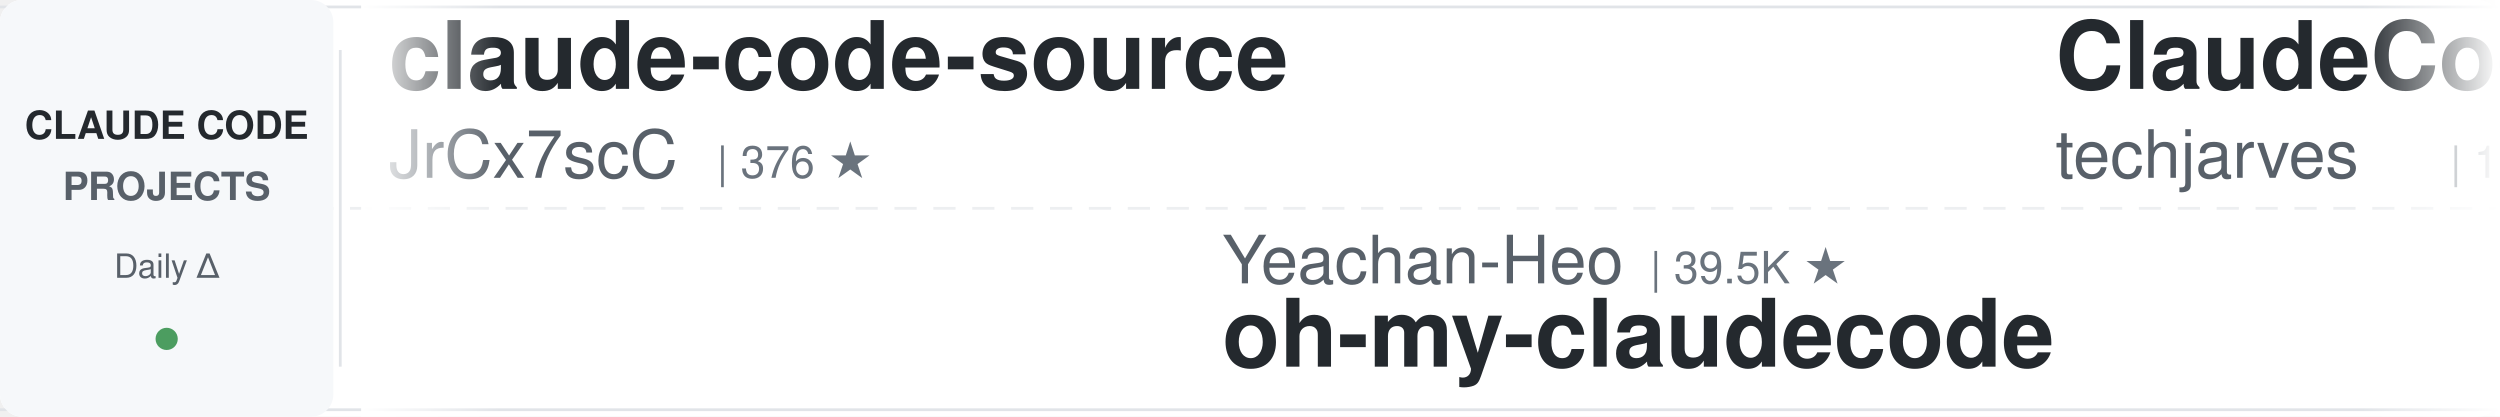
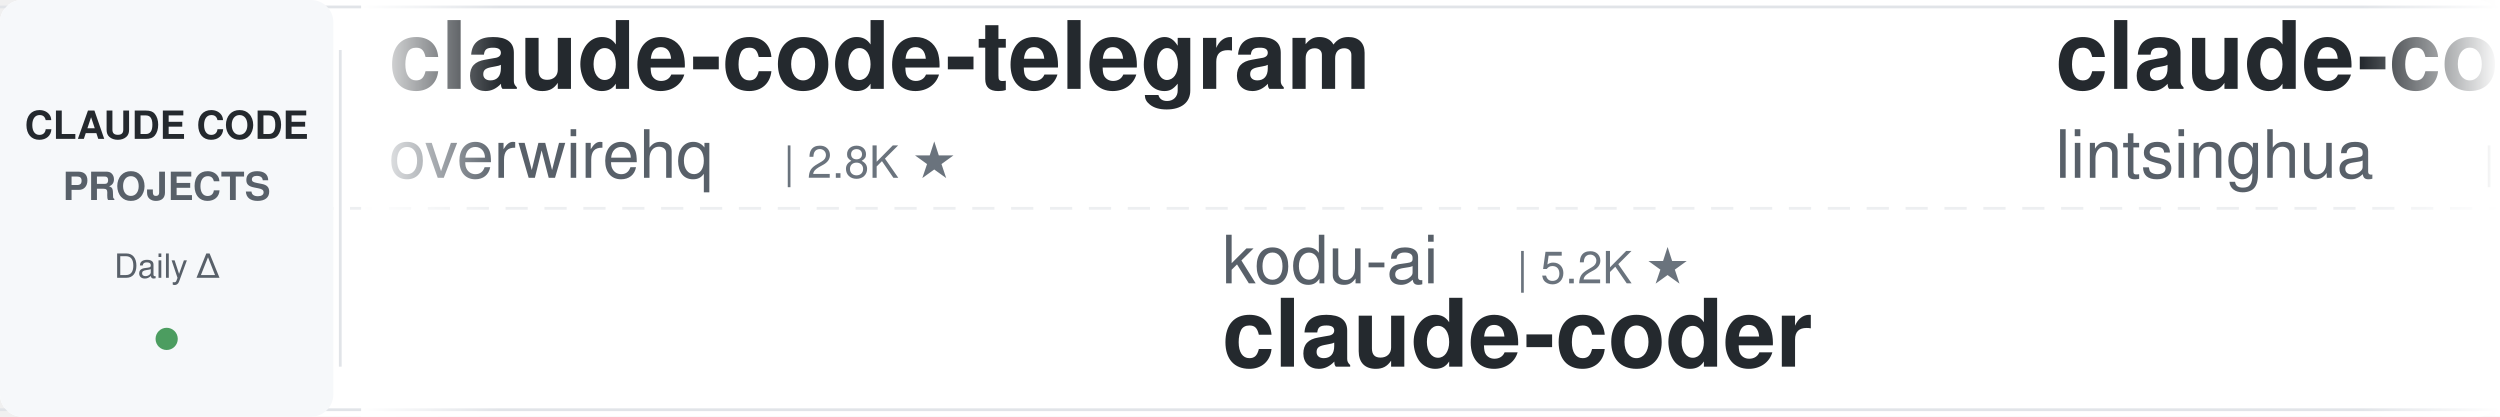
<svg xmlns="http://www.w3.org/2000/svg" width="900" height="150">
  <defs>
    <linearGradient id="leftFade" x1="0%" y1="0%" x2="100%" y2="0%">
      <stop offset="0%" style="stop-color:#ffffff;stop-opacity:1" />
      <stop offset="100%" style="stop-color:#ffffff;stop-opacity:0" />
    </linearGradient>
    <linearGradient id="rightFade" x1="0%" y1="0%" x2="100%" y2="0%">
      <stop offset="0%" style="stop-color:#ffffff;stop-opacity:0" />
      <stop offset="100%" style="stop-color:#ffffff;stop-opacity:1" />
    </linearGradient>
  </defs>
  <rect width="900" height="150" fill="#ffffff" rx="8" />
  <rect x="0" y="2" width="900" height="1" fill="#e1e4e8" />
  <rect x="0" y="147" width="900" height="1" fill="#e1e4e8" />
  <line x1="0" y1="75" x2="900" y2="75" stroke="#e1e4e8" stroke-width="1" stroke-dasharray="8 6" opacity="0.6" />
  <rect x="0" y="0" width="120" height="150" fill="#f6f8fa" rx="8" />
  <text x="60" y="50" font-family="-apple-system, BlinkMacSystemFont, 'Segoe UI', Helvetica, Arial, sans-serif" font-size="14" font-weight="600" fill="#24292e" text-anchor="middle">CLAUDE CODE</text>
  <text x="60" y="72" font-family="-apple-system, BlinkMacSystemFont, 'Segoe UI', Helvetica, Arial, sans-serif" font-size="14" font-weight="600" fill="#586069" text-anchor="middle">PROJECTS</text>
  <text x="60" y="100" font-family="-apple-system, BlinkMacSystemFont, 'Segoe UI', Helvetica, Arial, sans-serif" font-size="12" font-weight="500" fill="#586069" text-anchor="middle">Daily Δ</text>
  <circle cx="60" cy="122" r="4" fill="#22863a" opacity="0.8" />
  <rect x="122" y="18" width="1" height="114" fill="#e1e4e8" />
  <clipPath id="tickerClip">
    <rect x="130" y="0" width="770" height="150" />
  </clipPath>
  <g clip-path="url(#tickerClip)">
    <g id="tickerItems">
      <animateTransform attributeName="transform" attributeType="XML" type="translate" from="0 0" to="-3000 0" dur="54s" repeatCount="indefinite" />
      <g transform="translate(0, 0)">
-         <text x="140" y="32" font-family="-apple-system, BlinkMacSystemFont, 'Segoe UI', Helvetica, Arial, sans-serif" font-size="34" font-weight="600" fill="#24292e">claude-code-source</text>
-         <text x="140" y="64" font-family="-apple-system, BlinkMacSystemFont, 'Segoe UI', Helvetica, Arial, sans-serif" font-size="24" font-weight="400" fill="#586069">JrCx7scC</text>
-         <text x="258" y="64" font-family="-apple-system, BlinkMacSystemFont, 'Segoe UI', Helvetica, Arial, sans-serif" font-size="16" font-weight="500" fill="#6a737d">| 376 ★</text>
-       </g>
-       <g transform="translate(300, 0)">
-         <text x="140" y="102" font-family="-apple-system, BlinkMacSystemFont, 'Segoe UI', Helvetica, Arial, sans-serif" font-size="24" font-weight="400" fill="#586069">Yeachan-Heo</text>
-         <text x="294" y="102" font-family="-apple-system, BlinkMacSystemFont, 'Segoe UI', Helvetica, Arial, sans-serif" font-size="16" font-weight="500" fill="#6a737d">| 39.5K ★</text>
-         <text x="140" y="132" font-family="-apple-system, BlinkMacSystemFont, 'Segoe UI', Helvetica, Arial, sans-serif" font-size="34" font-weight="600" fill="#24292e">oh-my-claudecode</text>
-       </g>
-       <g transform="translate(600, 0)">
-         <text x="140" y="32" font-family="-apple-system, BlinkMacSystemFont, 'Segoe UI', Helvetica, Arial, sans-serif" font-size="34" font-weight="600" fill="#24292e">ClaudeCode-Portable</text>
-         <text x="140" y="64" font-family="-apple-system, BlinkMacSystemFont, 'Segoe UI', Helvetica, Arial, sans-serif" font-size="24" font-weight="400" fill="#586069">techjarves</text>
-         <text x="282" y="64" font-family="-apple-system, BlinkMacSystemFont, 'Segoe UI', Helvetica, Arial, sans-serif" font-size="16" font-weight="500" fill="#6a737d">| 1.5K ★</text>
-       </g>
-       <g transform="translate(900, 0)">
-         <text x="140" y="102" font-family="-apple-system, BlinkMacSystemFont, 'Segoe UI', Helvetica, Arial, sans-serif" font-size="24" font-weight="400" fill="#586069">VILA-Lab</text>
-         <text x="258" y="102" font-family="-apple-system, BlinkMacSystemFont, 'Segoe UI', Helvetica, Arial, sans-serif" font-size="16" font-weight="500" fill="#6a737d">| 2.1K ★</text>
-         <text x="140" y="132" font-family="-apple-system, BlinkMacSystemFont, 'Segoe UI', Helvetica, Arial, sans-serif" font-size="34" font-weight="600" fill="#24292e">Dive-into-Claude-Code</text>
-       </g>
-       <g transform="translate(1200, 0)">
        <text x="140" y="32" font-family="-apple-system, BlinkMacSystemFont, 'Segoe UI', Helvetica, Arial, sans-serif" font-size="34" font-weight="600" fill="#24292e">claude-code-telegram</text>
        <text x="140" y="64" font-family="-apple-system, BlinkMacSystemFont, 'Segoe UI', Helvetica, Arial, sans-serif" font-size="24" font-weight="400" fill="#586069">overwirehq</text>
        <text x="282" y="64" font-family="-apple-system, BlinkMacSystemFont, 'Segoe UI', Helvetica, Arial, sans-serif" font-size="16" font-weight="500" fill="#6a737d">| 2.8K ★</text>
      </g>
+       <g transform="translate(300, 0)">
+         <text x="140" y="102" font-family="-apple-system, BlinkMacSystemFont, 'Segoe UI', Helvetica, Arial, sans-serif" font-size="24" font-weight="400" fill="#586069">kodu-ai</text>
+         <text x="246" y="102" font-family="-apple-system, BlinkMacSystemFont, 'Segoe UI', Helvetica, Arial, sans-serif" font-size="16" font-weight="500" fill="#6a737d">| 5.2K ★</text>
+         <text x="140" y="132" font-family="-apple-system, BlinkMacSystemFont, 'Segoe UI', Helvetica, Arial, sans-serif" font-size="34" font-weight="600" fill="#24292e">claude-coder</text>
+       </g>
+       <g transform="translate(600, 0)">
+         <text x="140" y="32" font-family="-apple-system, BlinkMacSystemFont, 'Segoe UI', Helvetica, Arial, sans-serif" font-size="34" font-weight="600" fill="#24292e">claude-code-book</text>
+         <text x="140" y="64" font-family="-apple-system, BlinkMacSystemFont, 'Segoe UI', Helvetica, Arial, sans-serif" font-size="24" font-weight="400" fill="#586069">lintsinghua</text>
+         <text x="294" y="64" font-family="-apple-system, BlinkMacSystemFont, 'Segoe UI', Helvetica, Arial, sans-serif" font-size="16" font-weight="500" fill="#6a737d">| 4.3K ★</text>
+       </g>
+       <g transform="translate(900, 0)">
+         <text x="140" y="102" font-family="-apple-system, BlinkMacSystemFont, 'Segoe UI', Helvetica, Arial, sans-serif" font-size="24" font-weight="400" fill="#586069">feiskyer</text>
+         <text x="258" y="102" font-family="-apple-system, BlinkMacSystemFont, 'Segoe UI', Helvetica, Arial, sans-serif" font-size="16" font-weight="500" fill="#6a737d">| 1.7K ★</text>
+         <text x="140" y="132" font-family="-apple-system, BlinkMacSystemFont, 'Segoe UI', Helvetica, Arial, sans-serif" font-size="34" font-weight="600" fill="#24292e">claude-code-settings</text>
+       </g>
+       <g transform="translate(1200, 0)">
+         <text x="140" y="32" font-family="-apple-system, BlinkMacSystemFont, 'Segoe UI', Helvetica, Arial, sans-serif" font-size="34" font-weight="600" fill="#24292e">claude_codex_bridge</text>
+         <text x="140" y="64" font-family="-apple-system, BlinkMacSystemFont, 'Segoe UI', Helvetica, Arial, sans-serif" font-size="24" font-weight="400" fill="#586069">SeemSeam</text>
+         <text x="258" y="64" font-family="-apple-system, BlinkMacSystemFont, 'Segoe UI', Helvetica, Arial, sans-serif" font-size="16" font-weight="500" fill="#6a737d">| 3.5K ★</text>
+       </g>
      <g transform="translate(1500, 0)">
-         <text x="140" y="102" font-family="-apple-system, BlinkMacSystemFont, 'Segoe UI', Helvetica, Arial, sans-serif" font-size="24" font-weight="400" fill="#586069">davila7</text>
-         <text x="246" y="102" font-family="-apple-system, BlinkMacSystemFont, 'Segoe UI', Helvetica, Arial, sans-serif" font-size="16" font-weight="500" fill="#6a737d">| 32.3K ★</text>
-         <text x="140" y="132" font-family="-apple-system, BlinkMacSystemFont, 'Segoe UI', Helvetica, Arial, sans-serif" font-size="34" font-weight="600" fill="#24292e">claude-code-templates</text>
+         <text x="140" y="102" font-family="-apple-system, BlinkMacSystemFont, 'Segoe UI', Helvetica, Arial, sans-serif" font-size="24" font-weight="400" fill="#586069">diet103</text>
+         <text x="246" y="102" font-family="-apple-system, BlinkMacSystemFont, 'Segoe UI', Helvetica, Arial, sans-serif" font-size="16" font-weight="500" fill="#6a737d">| 10.0K ★</text>
+         <text x="140" y="132" font-family="-apple-system, BlinkMacSystemFont, 'Segoe UI', Helvetica, Arial, sans-serif" font-size="34" font-weight="600" fill="#24292e">claude-code-infrastructu...</text>
      </g>
      <g transform="translate(1800, 0)">
-         <text x="140" y="32" font-family="-apple-system, BlinkMacSystemFont, 'Segoe UI', Helvetica, Arial, sans-serif" font-size="34" font-weight="600" fill="#24292e">claude-code-source</text>
-         <text x="140" y="64" font-family="-apple-system, BlinkMacSystemFont, 'Segoe UI', Helvetica, Arial, sans-serif" font-size="24" font-weight="400" fill="#586069">AprilNEA</text>
-         <text x="258" y="64" font-family="-apple-system, BlinkMacSystemFont, 'Segoe UI', Helvetica, Arial, sans-serif" font-size="16" font-weight="500" fill="#6a737d">| 393 ★</text>
+         <text x="140" y="32" font-family="-apple-system, BlinkMacSystemFont, 'Segoe UI', Helvetica, Arial, sans-serif" font-size="34" font-weight="600" fill="#24292e">claude-code-hub</text>
+         <text x="140" y="64" font-family="-apple-system, BlinkMacSystemFont, 'Segoe UI', Helvetica, Arial, sans-serif" font-size="24" font-weight="400" fill="#586069">ding113</text>
+         <text x="246" y="64" font-family="-apple-system, BlinkMacSystemFont, 'Segoe UI', Helvetica, Arial, sans-serif" font-size="16" font-weight="500" fill="#6a737d">| 3.4K ★</text>
      </g>
      <g transform="translate(2100, 0)">
-         <text x="140" y="102" font-family="-apple-system, BlinkMacSystemFont, 'Segoe UI', Helvetica, Arial, sans-serif" font-size="24" font-weight="400" fill="#586069">affaan-m</text>
-         <text x="258" y="102" font-family="-apple-system, BlinkMacSystemFont, 'Segoe UI', Helvetica, Arial, sans-serif" font-size="16" font-weight="500" fill="#6a737d">| 271.4K ★</text>
-         <text x="140" y="132" font-family="-apple-system, BlinkMacSystemFont, 'Segoe UI', Helvetica, Arial, sans-serif" font-size="34" font-weight="600" fill="#24292e">ECC</text>
+         <text x="140" y="102" font-family="-apple-system, BlinkMacSystemFont, 'Segoe UI', Helvetica, Arial, sans-serif" font-size="24" font-weight="400" fill="#586069">ChrisWiles</text>
+         <text x="282" y="102" font-family="-apple-system, BlinkMacSystemFont, 'Segoe UI', Helvetica, Arial, sans-serif" font-size="16" font-weight="500" fill="#6a737d">| 6.1K ★</text>
+         <text x="140" y="132" font-family="-apple-system, BlinkMacSystemFont, 'Segoe UI', Helvetica, Arial, sans-serif" font-size="34" font-weight="600" fill="#24292e">claude-code-showcase</text>
      </g>
      <g transform="translate(2400, 0)">
-         <text x="140" y="32" font-family="-apple-system, BlinkMacSystemFont, 'Segoe UI', Helvetica, Arial, sans-serif" font-size="34" font-weight="600" fill="#24292e">claude-code-showcase</text>
-         <text x="140" y="64" font-family="-apple-system, BlinkMacSystemFont, 'Segoe UI', Helvetica, Arial, sans-serif" font-size="24" font-weight="400" fill="#586069">ChrisWiles</text>
-         <text x="282" y="64" font-family="-apple-system, BlinkMacSystemFont, 'Segoe UI', Helvetica, Arial, sans-serif" font-size="16" font-weight="500" fill="#6a737d">| 6.1K ★</text>
+         <text x="140" y="32" font-family="-apple-system, BlinkMacSystemFont, 'Segoe UI', Helvetica, Arial, sans-serif" font-size="34" font-weight="600" fill="#24292e">edmunds-claude-code</text>
+         <text x="140" y="64" font-family="-apple-system, BlinkMacSystemFont, 'Segoe UI', Helvetica, Arial, sans-serif" font-size="24" font-weight="400" fill="#586069">edmund-io</text>
+         <text x="270" y="64" font-family="-apple-system, BlinkMacSystemFont, 'Segoe UI', Helvetica, Arial, sans-serif" font-size="16" font-weight="500" fill="#6a737d">| 1.5K ★</text>
      </g>
      <g transform="translate(2700, 0)">
-         <text x="140" y="102" font-family="-apple-system, BlinkMacSystemFont, 'Segoe UI', Helvetica, Arial, sans-serif" font-size="24" font-weight="400" fill="#586069">FlorianBruniaux</text>
-         <text x="342" y="102" font-family="-apple-system, BlinkMacSystemFont, 'Segoe UI', Helvetica, Arial, sans-serif" font-size="16" font-weight="500" fill="#6a737d">| 6.1K ★</text>
-         <text x="140" y="132" font-family="-apple-system, BlinkMacSystemFont, 'Segoe UI', Helvetica, Arial, sans-serif" font-size="34" font-weight="600" fill="#24292e">claude-code-ultimate-gui...</text>
+         <text x="140" y="102" font-family="-apple-system, BlinkMacSystemFont, 'Segoe UI', Helvetica, Arial, sans-serif" font-size="24" font-weight="400" fill="#586069">hangsman</text>
+         <text x="258" y="102" font-family="-apple-system, BlinkMacSystemFont, 'Segoe UI', Helvetica, Arial, sans-serif" font-size="16" font-weight="500" fill="#6a737d">| 797 ★</text>
+         <text x="140" y="132" font-family="-apple-system, BlinkMacSystemFont, 'Segoe UI', Helvetica, Arial, sans-serif" font-size="34" font-weight="600" fill="#24292e">claude-code-source</text>
      </g>
      <g transform="translate(3000, 0)">
-         <text x="140" y="32" font-family="-apple-system, BlinkMacSystemFont, 'Segoe UI', Helvetica, Arial, sans-serif" font-size="34" font-weight="600" fill="#24292e">claude-code-source</text>
-         <text x="140" y="64" font-family="-apple-system, BlinkMacSystemFont, 'Segoe UI', Helvetica, Arial, sans-serif" font-size="24" font-weight="400" fill="#586069">JrCx7scC</text>
-         <text x="258" y="64" font-family="-apple-system, BlinkMacSystemFont, 'Segoe UI', Helvetica, Arial, sans-serif" font-size="16" font-weight="500" fill="#6a737d">| 376 ★</text>
+         <text x="140" y="32" font-family="-apple-system, BlinkMacSystemFont, 'Segoe UI', Helvetica, Arial, sans-serif" font-size="34" font-weight="600" fill="#24292e">claude-code-telegram</text>
+         <text x="140" y="64" font-family="-apple-system, BlinkMacSystemFont, 'Segoe UI', Helvetica, Arial, sans-serif" font-size="24" font-weight="400" fill="#586069">overwirehq</text>
+         <text x="282" y="64" font-family="-apple-system, BlinkMacSystemFont, 'Segoe UI', Helvetica, Arial, sans-serif" font-size="16" font-weight="500" fill="#6a737d">| 2.8K ★</text>
      </g>
      <g transform="translate(3300, 0)">
-         <text x="140" y="102" font-family="-apple-system, BlinkMacSystemFont, 'Segoe UI', Helvetica, Arial, sans-serif" font-size="24" font-weight="400" fill="#586069">Yeachan-Heo</text>
-         <text x="294" y="102" font-family="-apple-system, BlinkMacSystemFont, 'Segoe UI', Helvetica, Arial, sans-serif" font-size="16" font-weight="500" fill="#6a737d">| 39.5K ★</text>
-         <text x="140" y="132" font-family="-apple-system, BlinkMacSystemFont, 'Segoe UI', Helvetica, Arial, sans-serif" font-size="34" font-weight="600" fill="#24292e">oh-my-claudecode</text>
+         <text x="140" y="102" font-family="-apple-system, BlinkMacSystemFont, 'Segoe UI', Helvetica, Arial, sans-serif" font-size="24" font-weight="400" fill="#586069">kodu-ai</text>
+         <text x="246" y="102" font-family="-apple-system, BlinkMacSystemFont, 'Segoe UI', Helvetica, Arial, sans-serif" font-size="16" font-weight="500" fill="#6a737d">| 5.2K ★</text>
+         <text x="140" y="132" font-family="-apple-system, BlinkMacSystemFont, 'Segoe UI', Helvetica, Arial, sans-serif" font-size="34" font-weight="600" fill="#24292e">claude-coder</text>
      </g>
      <g transform="translate(3600, 0)">
-         <text x="140" y="32" font-family="-apple-system, BlinkMacSystemFont, 'Segoe UI', Helvetica, Arial, sans-serif" font-size="34" font-weight="600" fill="#24292e">ClaudeCode-Portable</text>
-         <text x="140" y="64" font-family="-apple-system, BlinkMacSystemFont, 'Segoe UI', Helvetica, Arial, sans-serif" font-size="24" font-weight="400" fill="#586069">techjarves</text>
-         <text x="282" y="64" font-family="-apple-system, BlinkMacSystemFont, 'Segoe UI', Helvetica, Arial, sans-serif" font-size="16" font-weight="500" fill="#6a737d">| 1.5K ★</text>
+         <text x="140" y="32" font-family="-apple-system, BlinkMacSystemFont, 'Segoe UI', Helvetica, Arial, sans-serif" font-size="34" font-weight="600" fill="#24292e">claude-code-book</text>
+         <text x="140" y="64" font-family="-apple-system, BlinkMacSystemFont, 'Segoe UI', Helvetica, Arial, sans-serif" font-size="24" font-weight="400" fill="#586069">lintsinghua</text>
+         <text x="294" y="64" font-family="-apple-system, BlinkMacSystemFont, 'Segoe UI', Helvetica, Arial, sans-serif" font-size="16" font-weight="500" fill="#6a737d">| 4.3K ★</text>
      </g>
      <g transform="translate(3900, 0)">
-         <text x="140" y="102" font-family="-apple-system, BlinkMacSystemFont, 'Segoe UI', Helvetica, Arial, sans-serif" font-size="24" font-weight="400" fill="#586069">VILA-Lab</text>
-         <text x="258" y="102" font-family="-apple-system, BlinkMacSystemFont, 'Segoe UI', Helvetica, Arial, sans-serif" font-size="16" font-weight="500" fill="#6a737d">| 2.1K ★</text>
-         <text x="140" y="132" font-family="-apple-system, BlinkMacSystemFont, 'Segoe UI', Helvetica, Arial, sans-serif" font-size="34" font-weight="600" fill="#24292e">Dive-into-Claude-Code</text>
+         <text x="140" y="102" font-family="-apple-system, BlinkMacSystemFont, 'Segoe UI', Helvetica, Arial, sans-serif" font-size="24" font-weight="400" fill="#586069">feiskyer</text>
+         <text x="258" y="102" font-family="-apple-system, BlinkMacSystemFont, 'Segoe UI', Helvetica, Arial, sans-serif" font-size="16" font-weight="500" fill="#6a737d">| 1.7K ★</text>
+         <text x="140" y="132" font-family="-apple-system, BlinkMacSystemFont, 'Segoe UI', Helvetica, Arial, sans-serif" font-size="34" font-weight="600" fill="#24292e">claude-code-settings</text>
      </g>
    </g>
  </g>
  <rect x="130" y="0" width="50" height="150" fill="url(#leftFade)" />
  <rect x="850" y="0" width="50" height="150" fill="url(#rightFade)" />
</svg>
